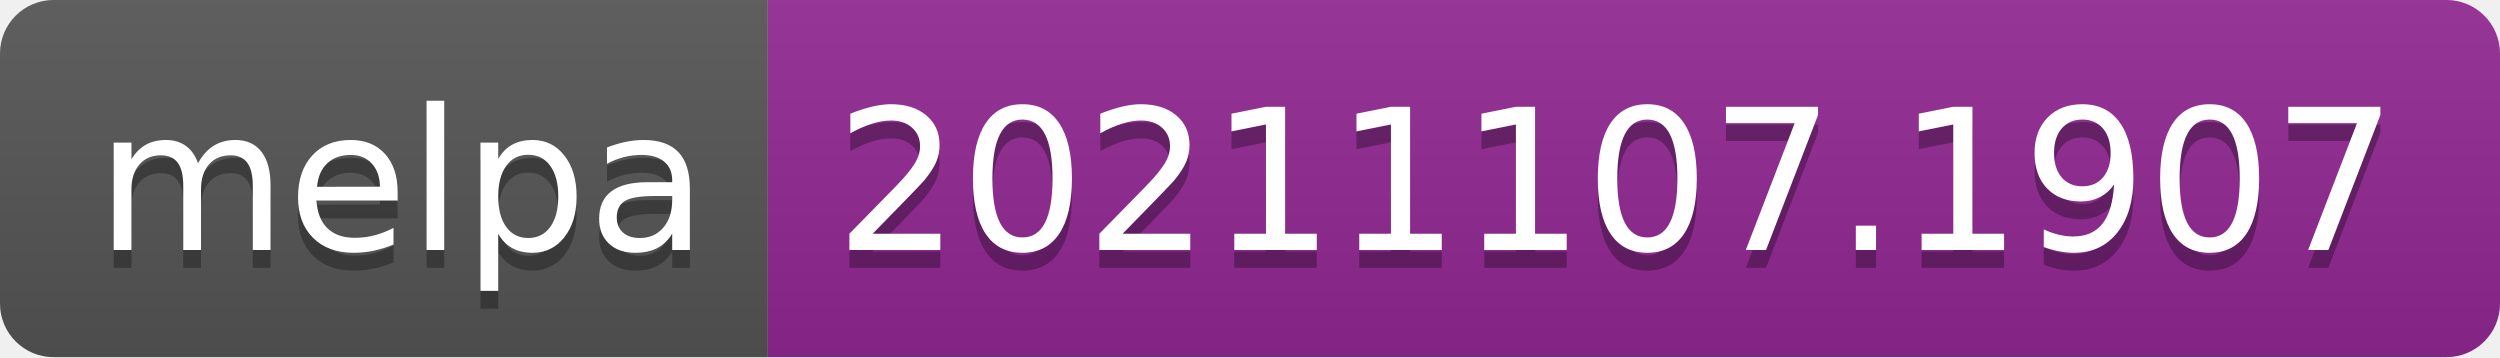
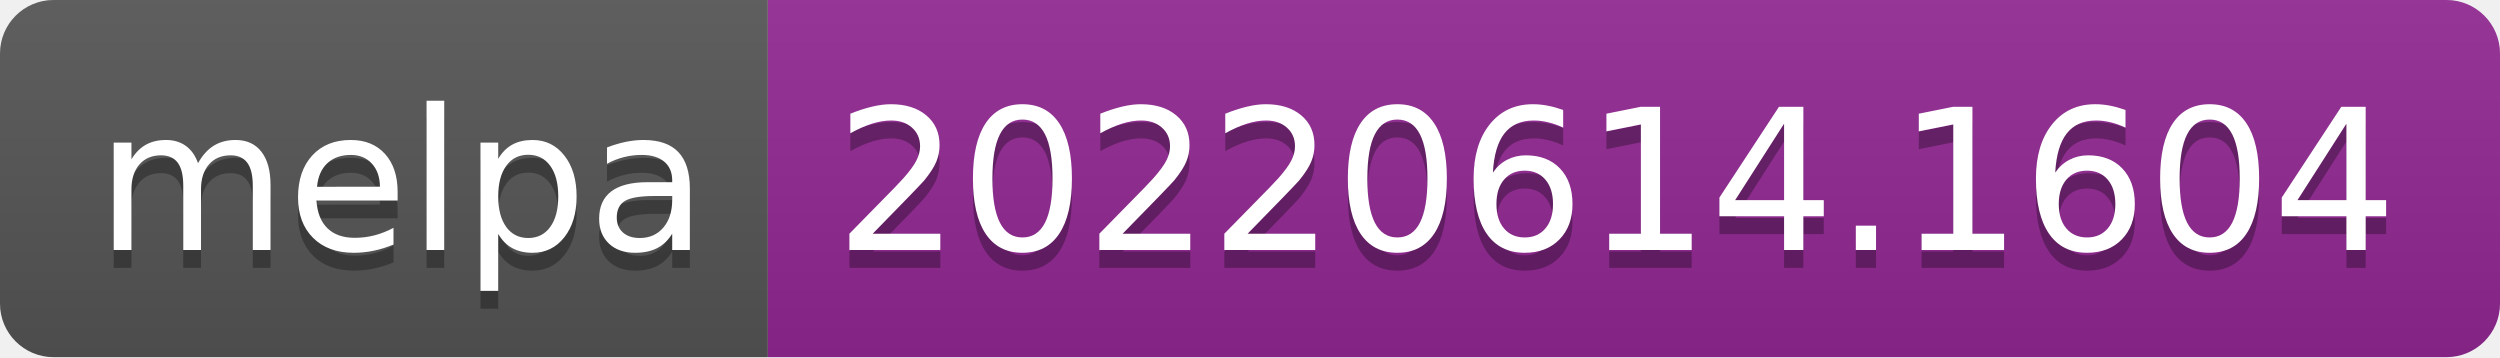
- <svg xmlns="http://www.w3.org/2000/svg" width="140" height="20" role="img" aria-label="melpa: 20211107.1907">
+ <svg xmlns="http://www.w3.org/2000/svg" width="140" height="20" role="img" aria-label="melpa: 20220614.1604">
  <linearGradient id="s" x2="0" y2="100%">
    <stop offset="0" stop-color="#bbb" stop-opacity=".1" />
    <stop offset="1" stop-opacity=".1" />
  </linearGradient>
  <clipPath id="r">
    <rect width="140" height="20" rx="3" fill="#fff" />
  </clipPath>
  <g clip-path="url(#r)">
    <rect width="43" height="20" fill="#555" />
    <rect x="43" width="97" height="20" fill="#922793" />
    <rect width="140" height="20" fill="url(#s)" />
  </g>
  <g fill="#fff" text-anchor="middle" font-family="Verdana,Geneva,DejaVu Sans,sans-serif" text-rendering="geometricPrecision" font-size="110">
    <text aria-hidden="true" x="225" y="150" fill="#010101" fill-opacity=".3" transform="scale(.1)" textLength="330">melpa</text>
    <text x="225" y="140" transform="scale(.1)" fill="#fff" textLength="330">melpa</text>
-     <text aria-hidden="true" x="905" y="150" fill="#010101" fill-opacity=".3" transform="scale(.1)" textLength="870">20211107.1907</text>
-     <text x="905" y="140" transform="scale(.1)" fill="#fff" textLength="870">20211107.1907</text>
+     <text aria-hidden="true" x="905" y="150" fill="#010101" fill-opacity=".3" transform="scale(.1)" textLength="870">20220614.1604</text>
+     <text x="905" y="140" transform="scale(.1)" fill="#fff" textLength="870">20220614.1604</text>
  </g>
</svg>
